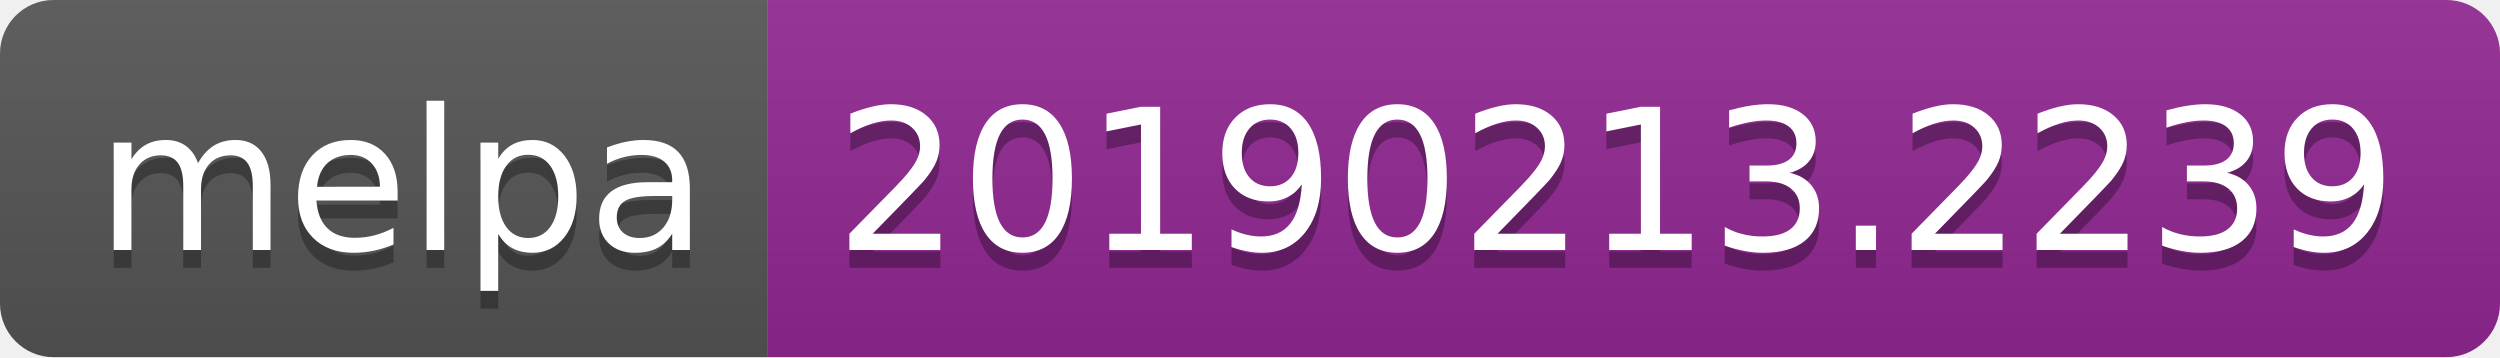
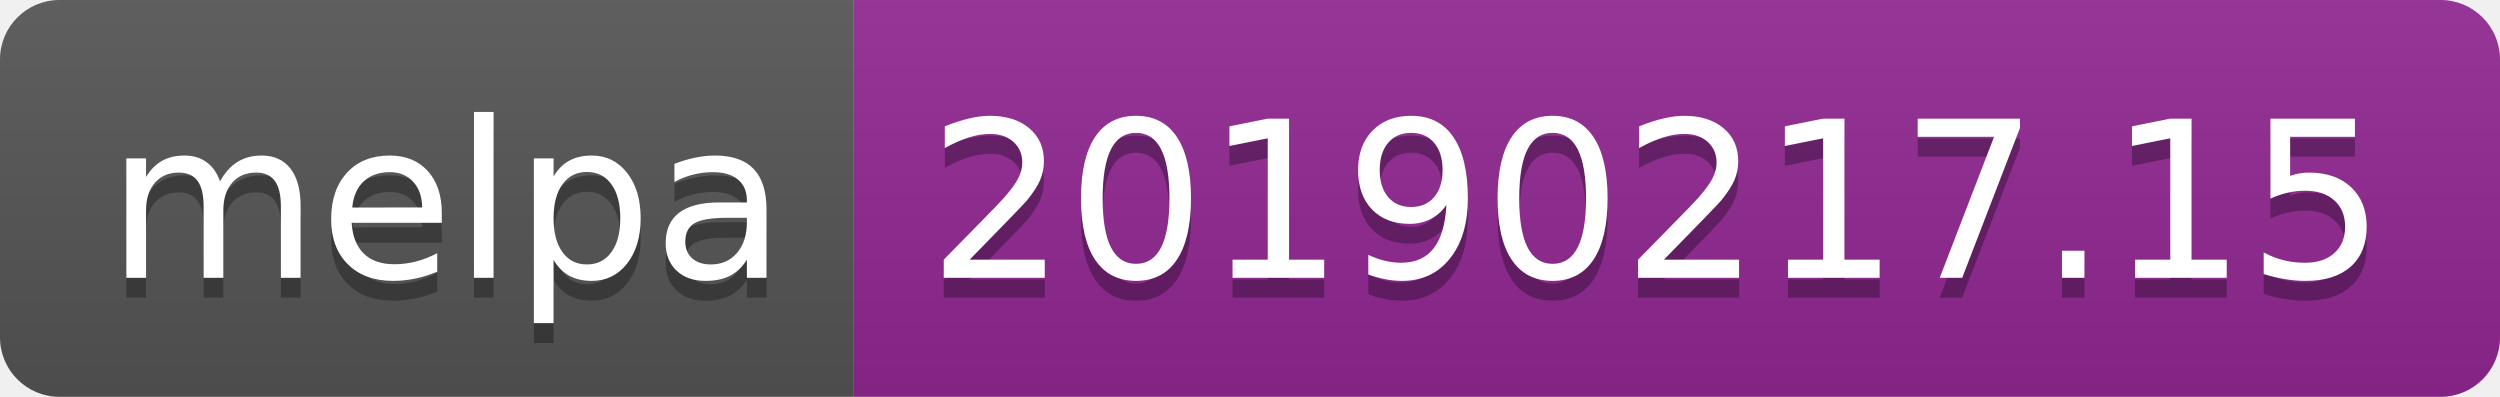
- <svg xmlns="http://www.w3.org/2000/svg" width="140" height="20">
+ <svg xmlns="http://www.w3.org/2000/svg" width="126" height="20">
  <linearGradient id="b" x2="0" y2="100%">
    <stop offset="0" stop-color="#bbb" stop-opacity=".1" />
    <stop offset="1" stop-opacity=".1" />
  </linearGradient>
  <clipPath id="a">
-     <rect width="140" height="20" rx="3" fill="#fff" />
+     <rect width="126" height="20" rx="3" fill="#fff" />
  </clipPath>
  <g clip-path="url(#a)">
    <path fill="#555" d="M0 0h43v20H0z" />
-     <path fill="#922793" d="M43 0h97v20H43z" />
-     <path fill="url(#b)" d="M0 0h140v20H0z" />
+     <path fill="#922793" d="M43 0h83v20H43z" />
+     <path fill="url(#b)" d="M0 0h126v20H0z" />
  </g>
  <g fill="#fff" text-anchor="middle" font-family="DejaVu Sans,Verdana,Geneva,sans-serif" font-size="110">
    <text x="225" y="150" fill="#010101" fill-opacity=".3" transform="scale(.1)" textLength="330">melpa</text>
    <text x="225" y="140" transform="scale(.1)" textLength="330">melpa</text>
-     <text x="905" y="150" fill="#010101" fill-opacity=".3" transform="scale(.1)" textLength="870">20190213.2239</text>
-     <text x="905" y="140" transform="scale(.1)" textLength="870">20190213.2239</text>
+     <text x="835" y="150" fill="#010101" fill-opacity=".3" transform="scale(.1)" textLength="730">20190217.15</text>
+     <text x="835" y="140" transform="scale(.1)" textLength="730">20190217.15</text>
  </g>
</svg>
